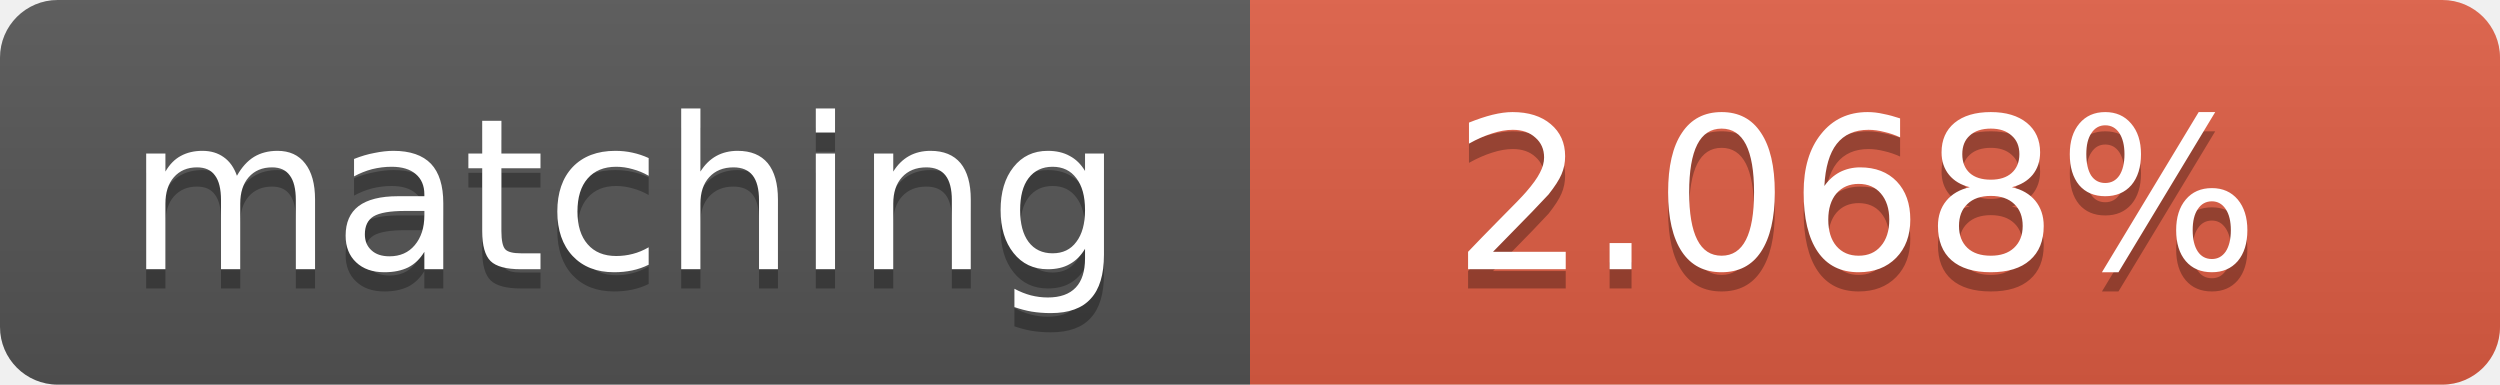
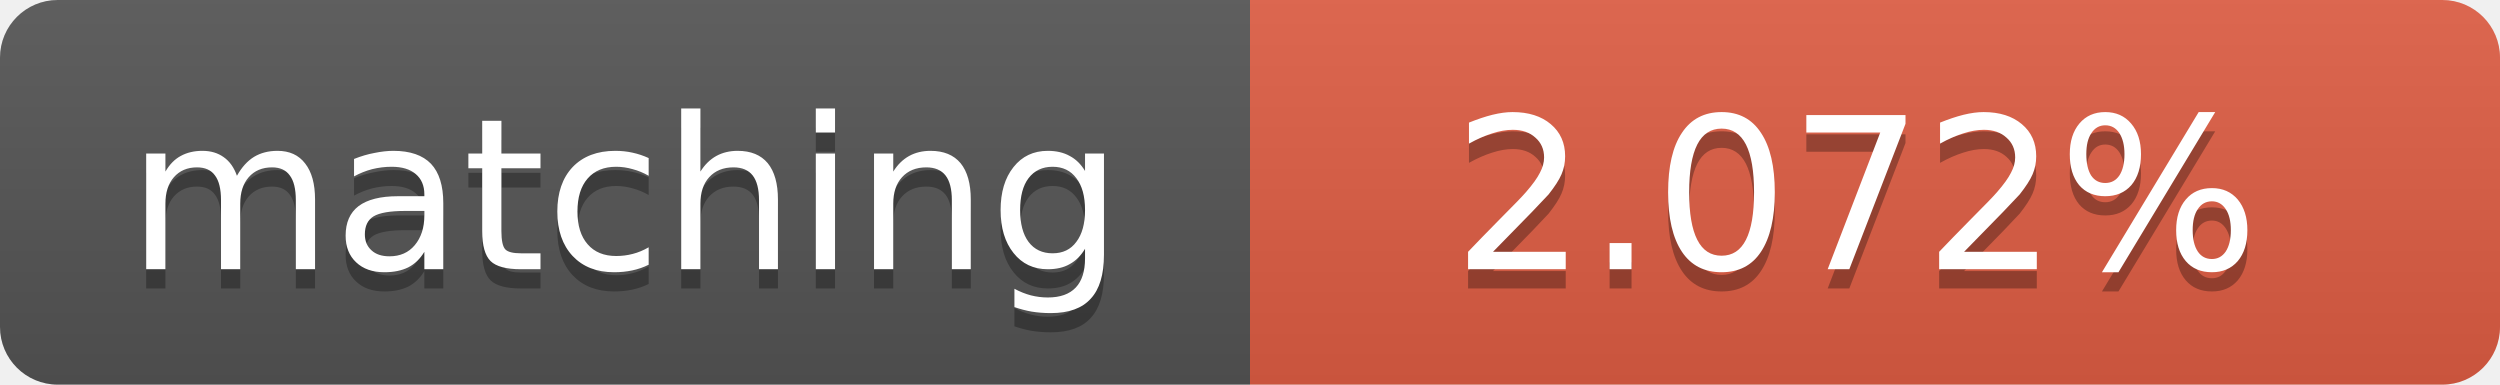
<svg xmlns="http://www.w3.org/2000/svg" width="130" height="20">
  <linearGradient id="b" x2="0" y2="100%">
    <stop offset="0" stop-color="#bbb" stop-opacity=".1" />
    <stop offset="1" stop-opacity=".1" />
  </linearGradient>
  <clipPath id="a">
    <rect width="130" height="20" rx="3" fill="#fff" />
  </clipPath>
  <g clip-path="url(#a)">
    <path fill="#555" d="M0 0h65v20H0z" />
    <path fill="#e05d44" d="M65 0h65v20H65z" />
    <path fill="url(#b)" d="M0 0h130v20H0z" />
  </g>
  <g fill="#fff" text-anchor="middle" font-family="DejaVu Sans,Verdana,Geneva,sans-serif" font-size="11">
    <text x="32.5" y="15" fill="#010101" fill-opacity=".3">matching</text>
    <text x="32.5" y="14">matching</text>
-     <text x="96.5" y="15" fill="#010101" fill-opacity=".3">2.068%</text>
-     <text x="96.5" y="14">2.068%</text>
+     <text x="96.5" y="15" fill="#010101" fill-opacity=".3">2.072%</text>
+     <text x="96.5" y="14">2.072%</text>
  </g>
</svg>
